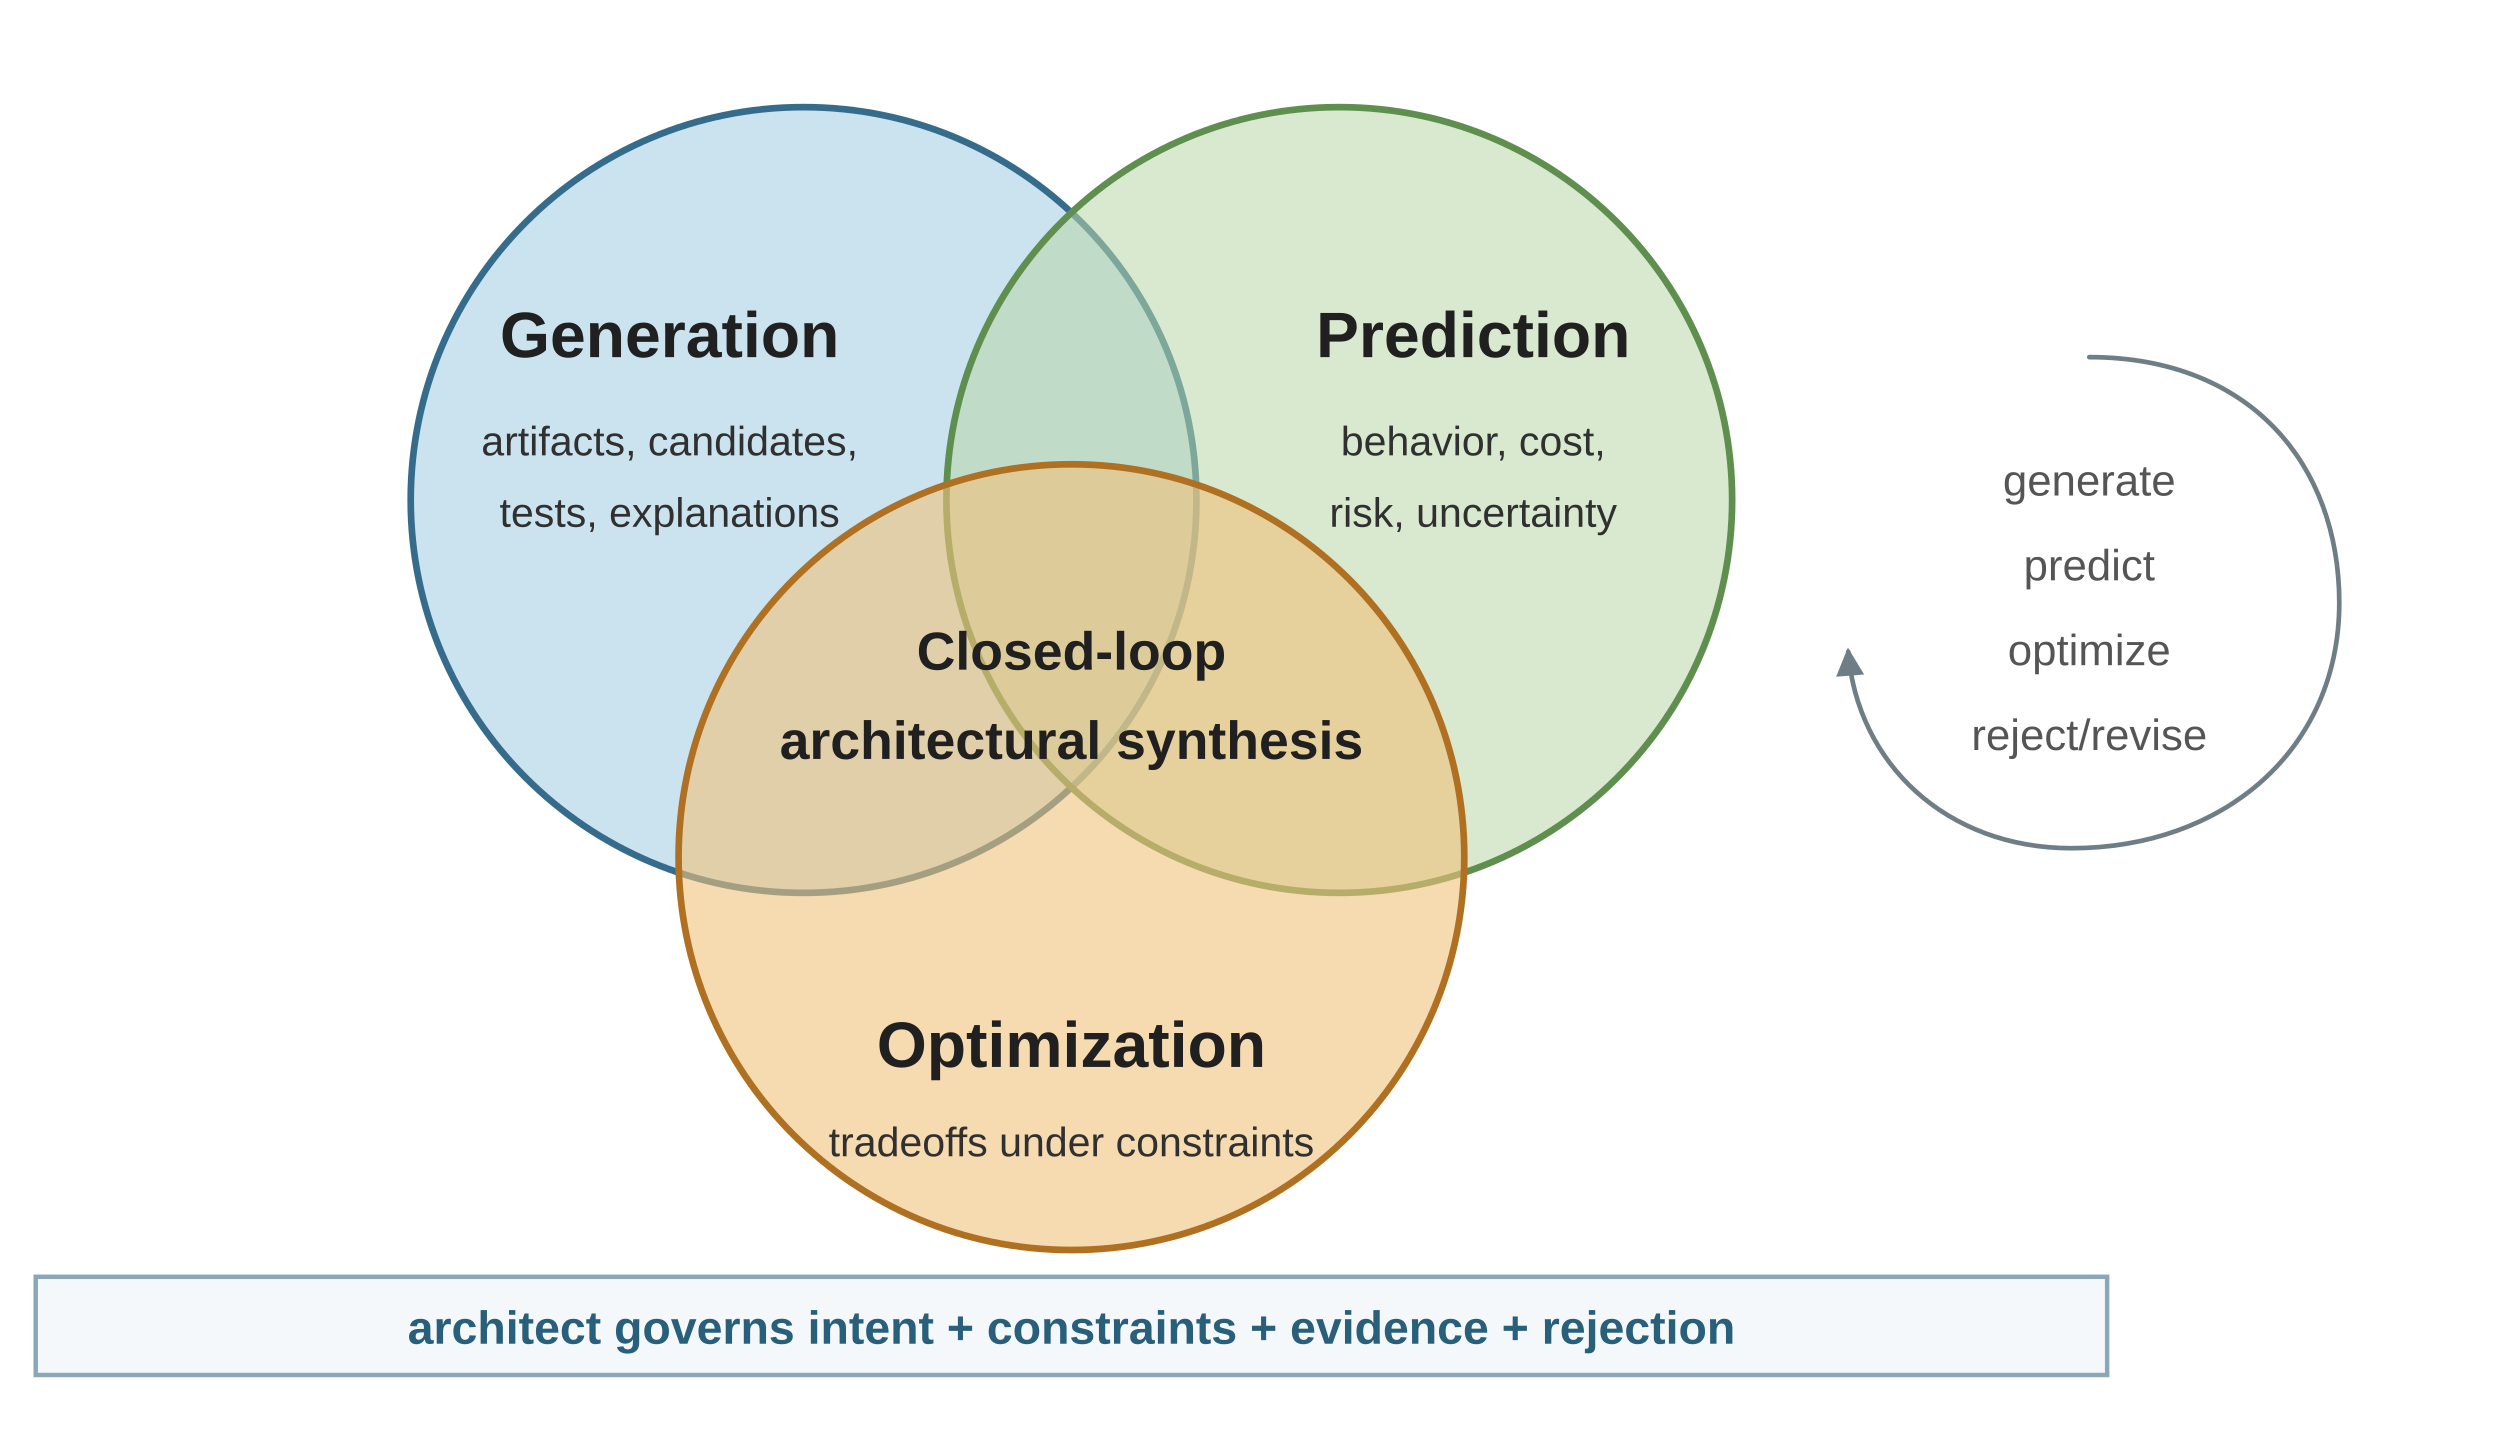
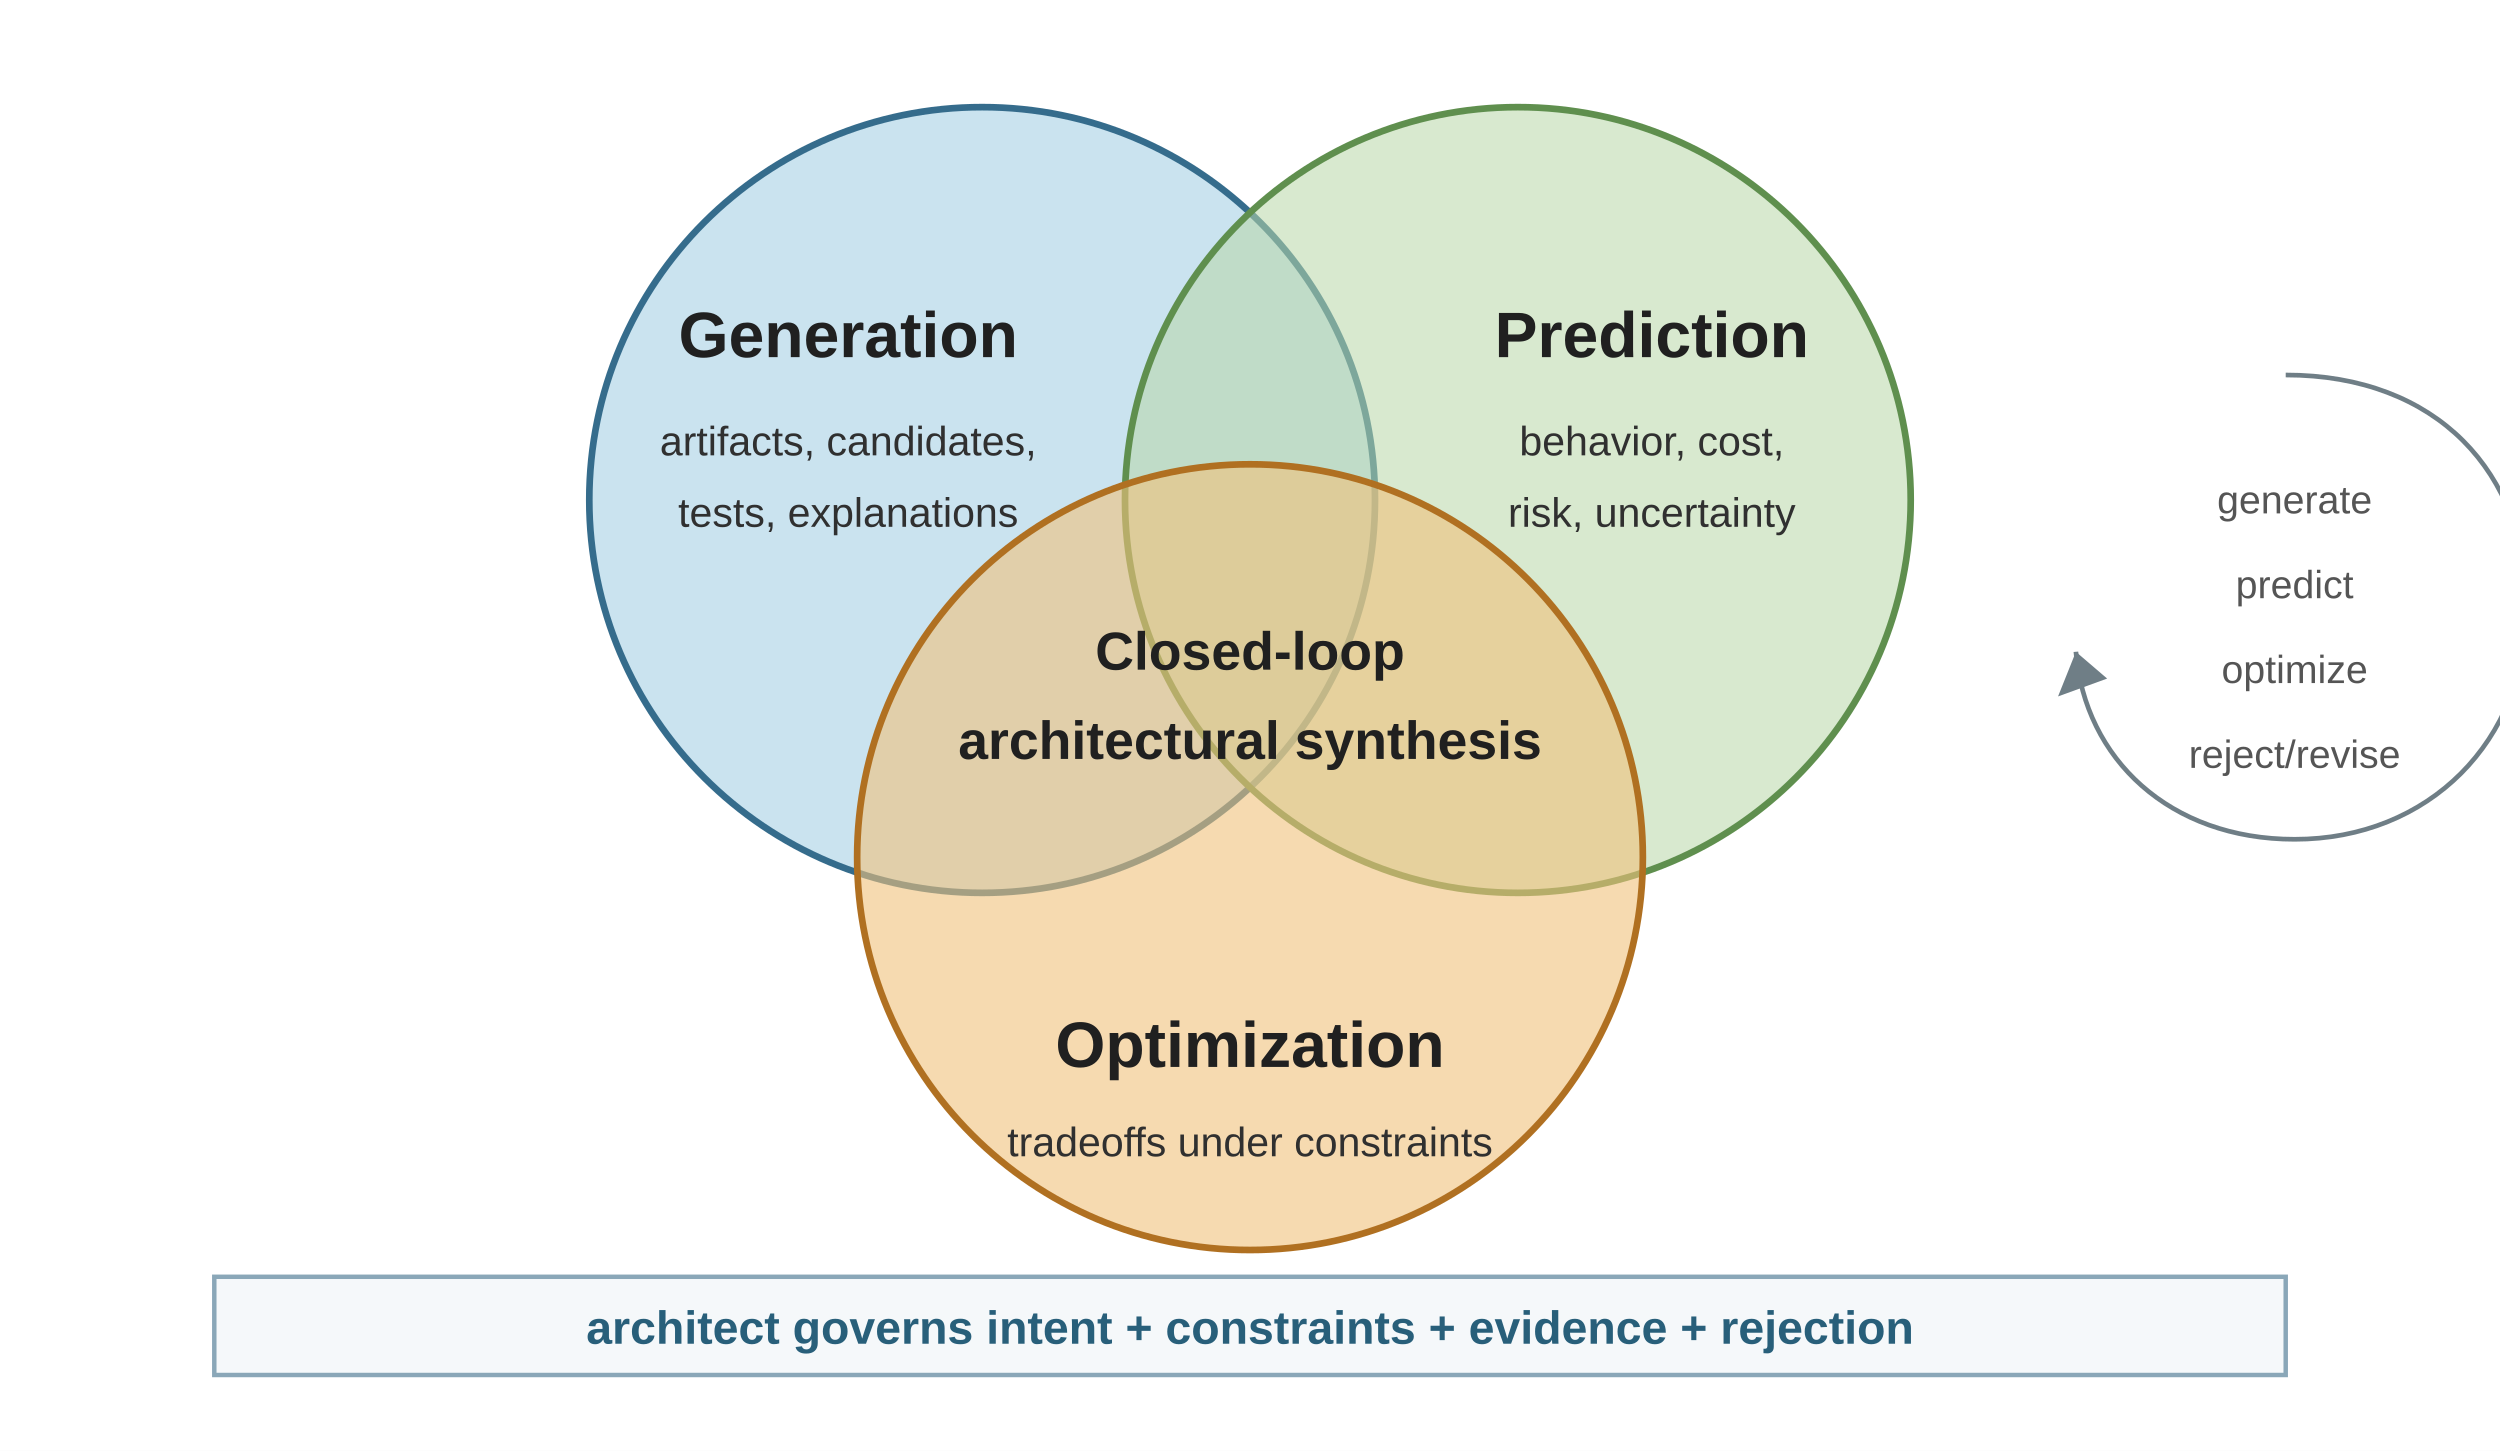
- <svg xmlns="http://www.w3.org/2000/svg" viewBox="120 20 560 325" role="img">
+ <svg xmlns="http://www.w3.org/2000/svg" viewBox="80 20 560 325" role="img">
  <defs>
-     <marker id="arrow-loop" viewBox="0 0 10 10" refX="8.5" refY="5" markerWidth="6" markerHeight="6" orient="auto">
-       <path d="M 0 0 L 10 5 L 0 10 z" fill="#6F7E86" />
-     </marker>
    <style>
      .font { font-family: Arial, Helvetica, sans-serif; }
      .label { font-size: 14.4px; font-weight: 700; fill: #202020; }
      .small { font-size: 9.2px; fill: #303030; }
      .center { font-size: 12.0px; font-weight: 700; fill: #202020; }
      .note { font-size: 10.4px; font-weight: 700; fill: #285F7A; }
-       .muted { font-size: 9.8px; fill: #555555; }
-       .line { stroke: #444444; stroke-width: 1.15; fill: none; stroke-linecap: round; stroke-linejoin: round; }
-       .thin { stroke: #6F7E86; stroke-width: 1.05; fill: none; stroke-linecap: round; stroke-linejoin: round; }
+       .muted { font-size: 8.8px; fill: #555555; }
+       .line { stroke: #444444; stroke-width: 1.15; fill: none; }
+       .thin { stroke: #6F7E86; stroke-width: 1.05; fill: none; }
    </style>
  </defs>
-   <rect x="120" y="20" width="560" height="325" fill="#ffffff" />
+   <rect x="80" y="20" width="560" height="325" fill="#ffffff" />
  <circle cx="300" cy="132" r="88" fill="#9ECBE1" fill-opacity="0.55" stroke="#356C8C" stroke-width="1.5" />
  <circle cx="420" cy="132" r="88" fill="#B8D7A8" fill-opacity="0.55" stroke="#5F8F4E" stroke-width="1.5" />
  <circle cx="360" cy="212" r="88" fill="#F0C27B" fill-opacity="0.60" stroke="#B07021" stroke-width="1.5" />
  <g class="font">
    <text class="label" x="270" y="100" text-anchor="middle">Generation</text>
    <text class="small" x="270" y="122" text-anchor="middle">artifacts, candidates,</text>
    <text class="small" x="270" y="138" text-anchor="middle">tests, explanations</text>
    <text class="label" x="450" y="100" text-anchor="middle">Prediction</text>
    <text class="small" x="450" y="122" text-anchor="middle">behavior, cost,</text>
    <text class="small" x="450" y="138" text-anchor="middle">risk, uncertainty</text>
    <text class="label" x="360" y="259" text-anchor="middle">Optimization</text>
    <text class="small" x="360" y="279" text-anchor="middle">tradeoffs under constraints</text>
    <text class="center" x="360" y="170" text-anchor="middle">Closed-loop</text>
    <text class="center" x="360" y="190" text-anchor="middle">architectural synthesis</text>
  </g>
-   <g class="font" transform="translate(566,100)">
-     <path class="thin" d="M 22 0 C 58 0, 78 24, 78 55 C 78 88, 52 110, 18 110 C -10 110, -30 91, -32 66" marker-end="url(#arrow-loop)" />
+   <g class="font" transform="translate(572,104)">
+     <path class="thin" d="M 20 0 C 54 0, 74 22, 74 52 C 74 82, 52 104, 22 104 C -6 104, -25 86, -27 62" />
+     <polygon points="-27,62 -31,72 -20,68" fill="#6F7E86" />
    <text class="muted" x="22" y="31" text-anchor="middle">generate</text>
    <text class="muted" x="22" y="50" text-anchor="middle">predict</text>
    <text class="muted" x="22" y="69" text-anchor="middle">optimize</text>
    <text class="muted" x="22" y="88" text-anchor="middle">reject/revise</text>
  </g>
  <rect x="128" y="306" width="464" height="22" fill="#F5F8FA" stroke="#8AA7B8" stroke-width="1" />
  <text class="font note" x="360" y="321" text-anchor="middle">architect governs intent + constraints + evidence + rejection</text>
</svg>
